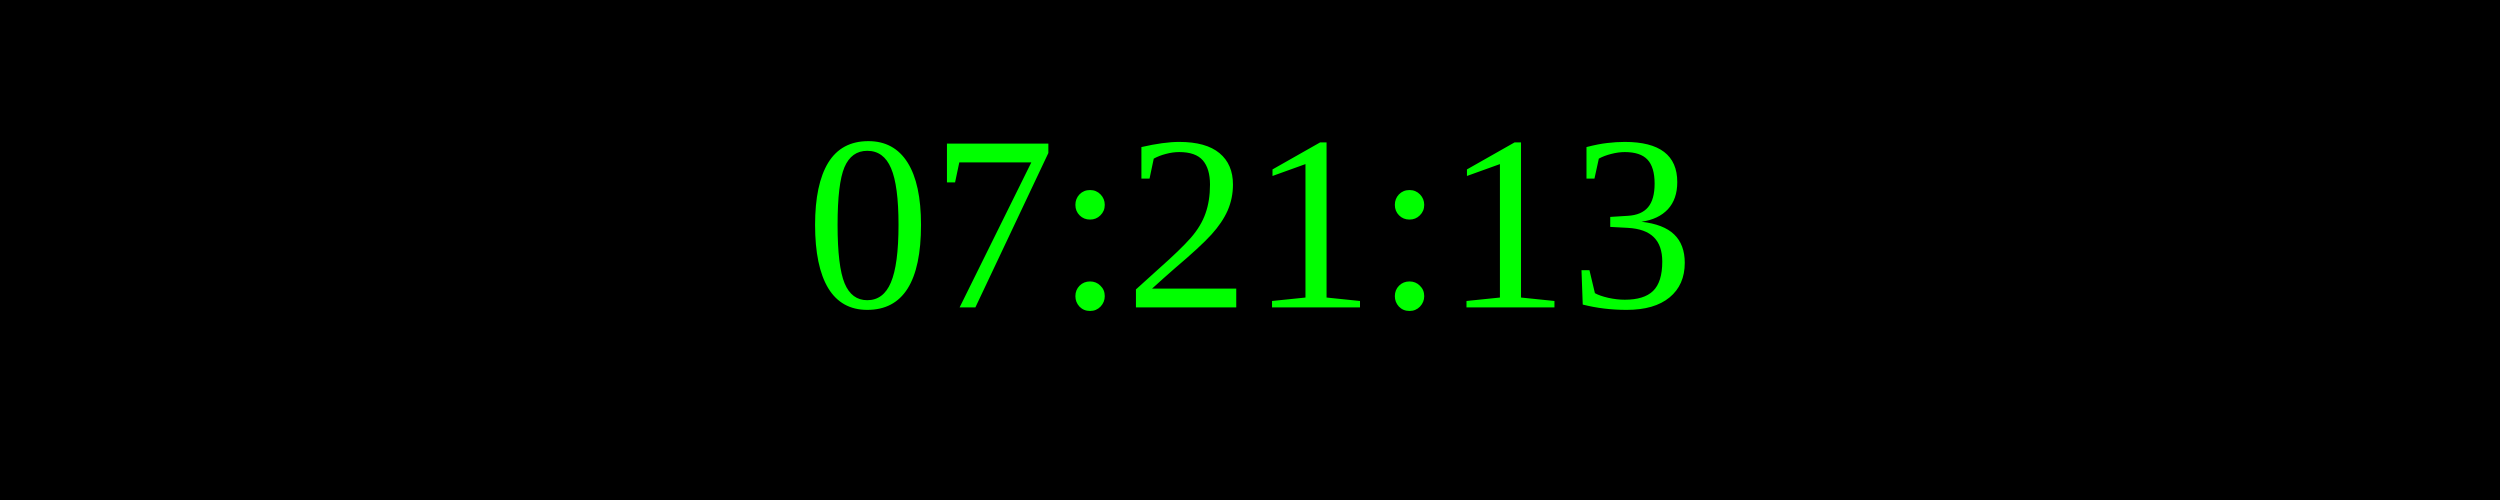
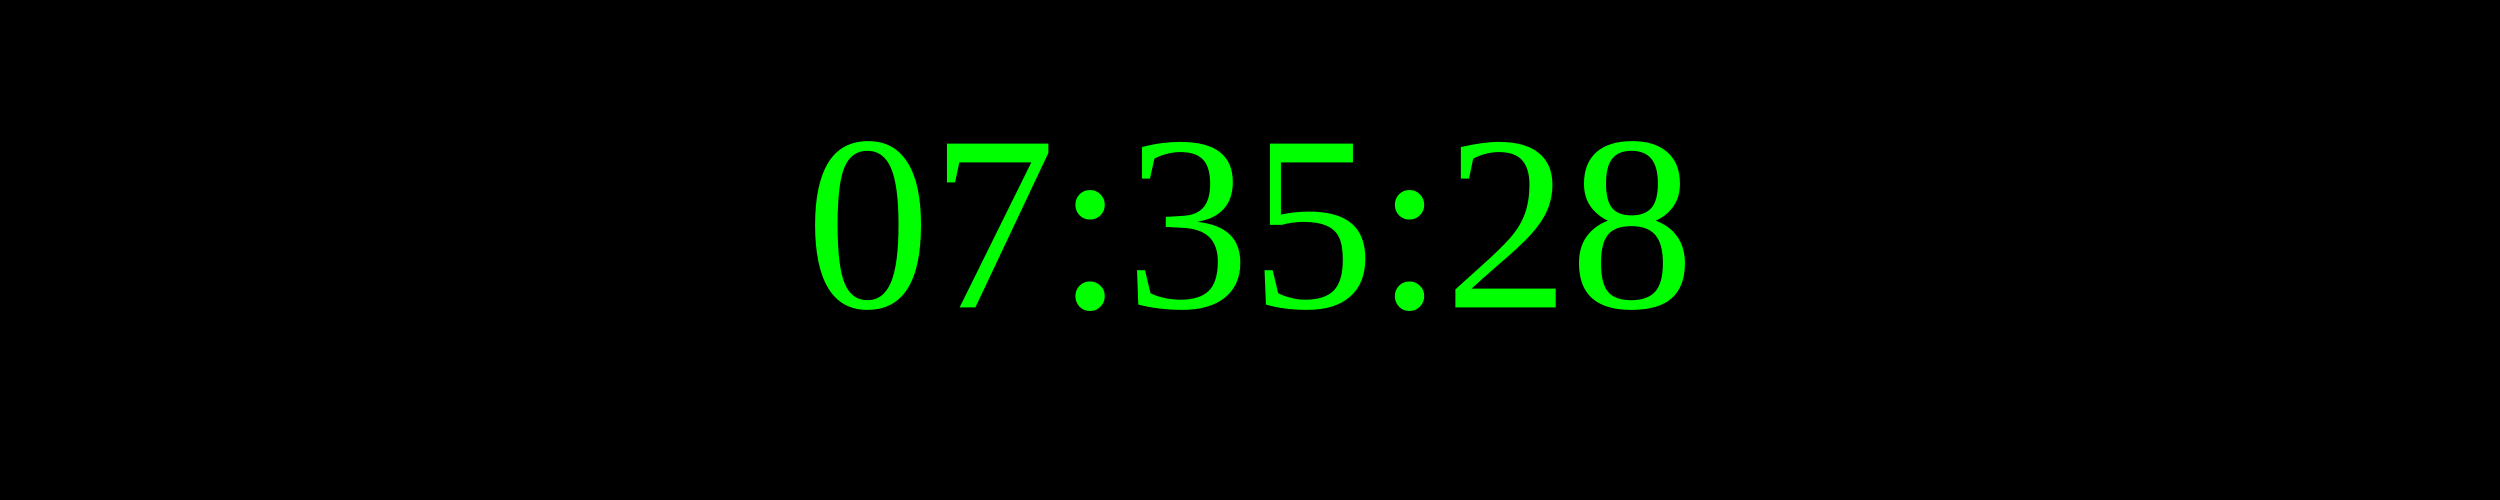
<svg xmlns="http://www.w3.org/2000/svg" width="250" height="50">
  <rect width="100%" height="100%" fill="black" />
  <text x="50%" y="50%" font-size="25" fill="lime" text-anchor="middle" dominant-baseline="middle">
- 07:21:13
+ 07:35:28
</text>
</svg>
